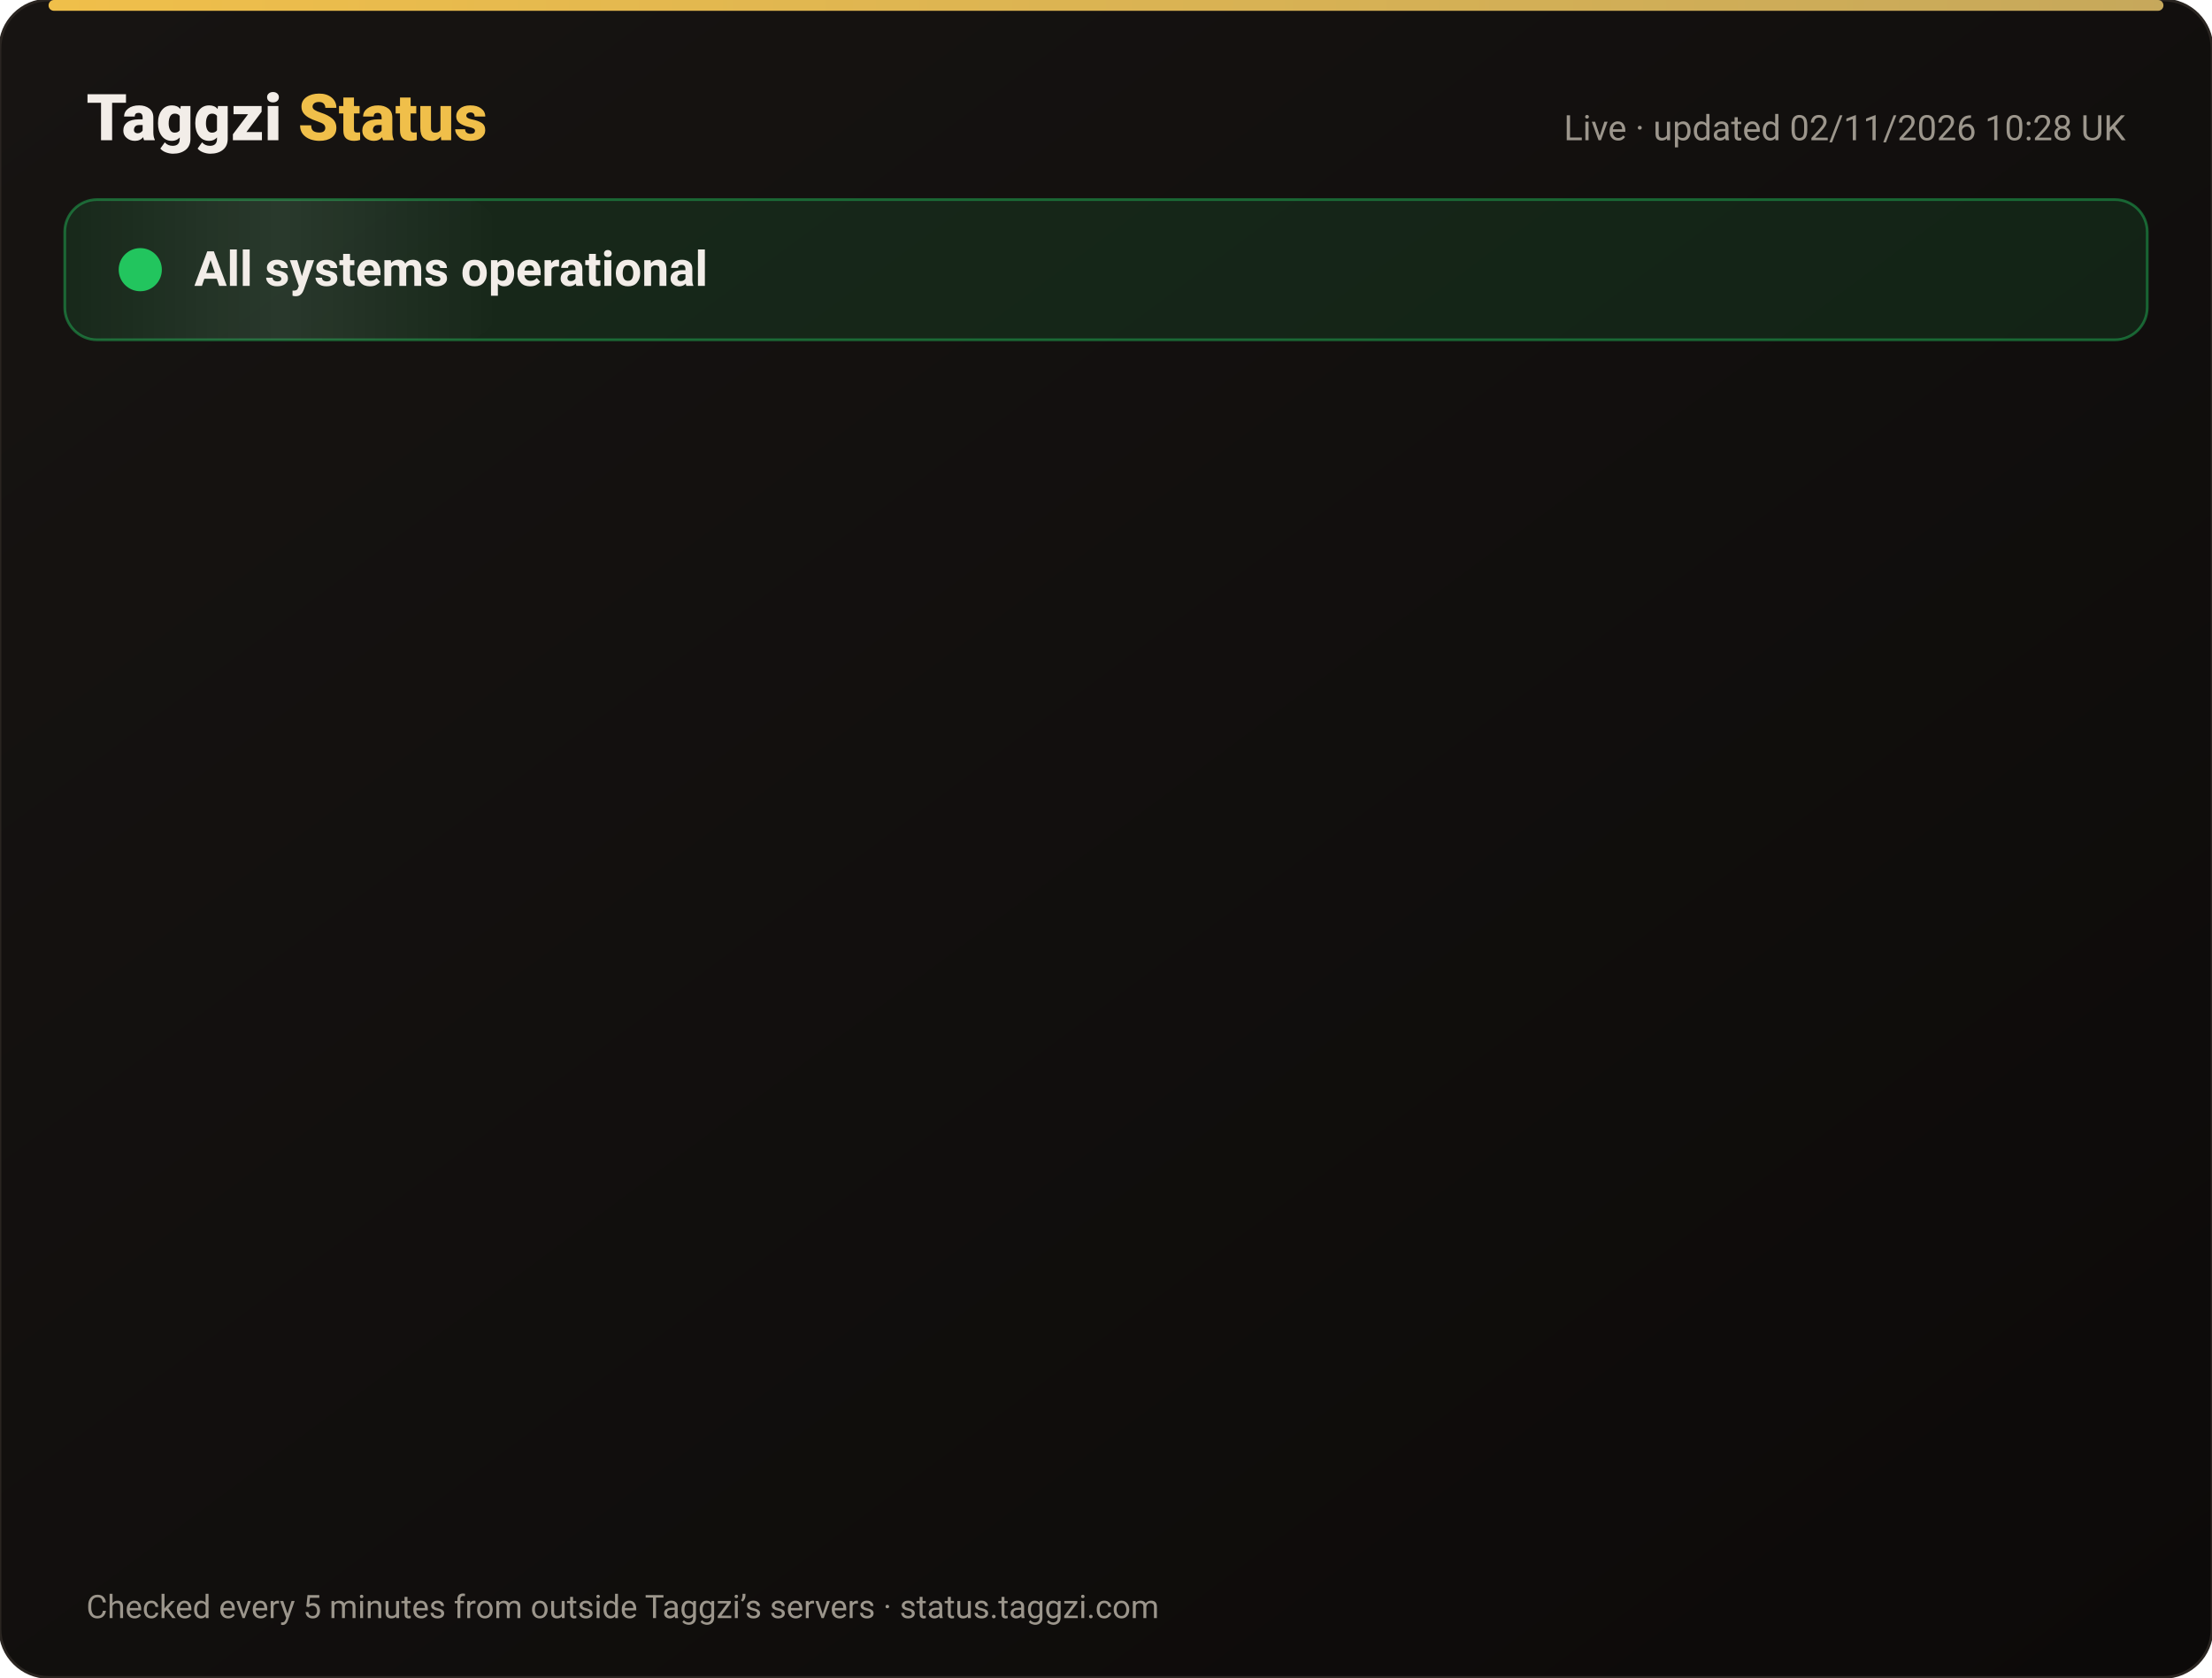
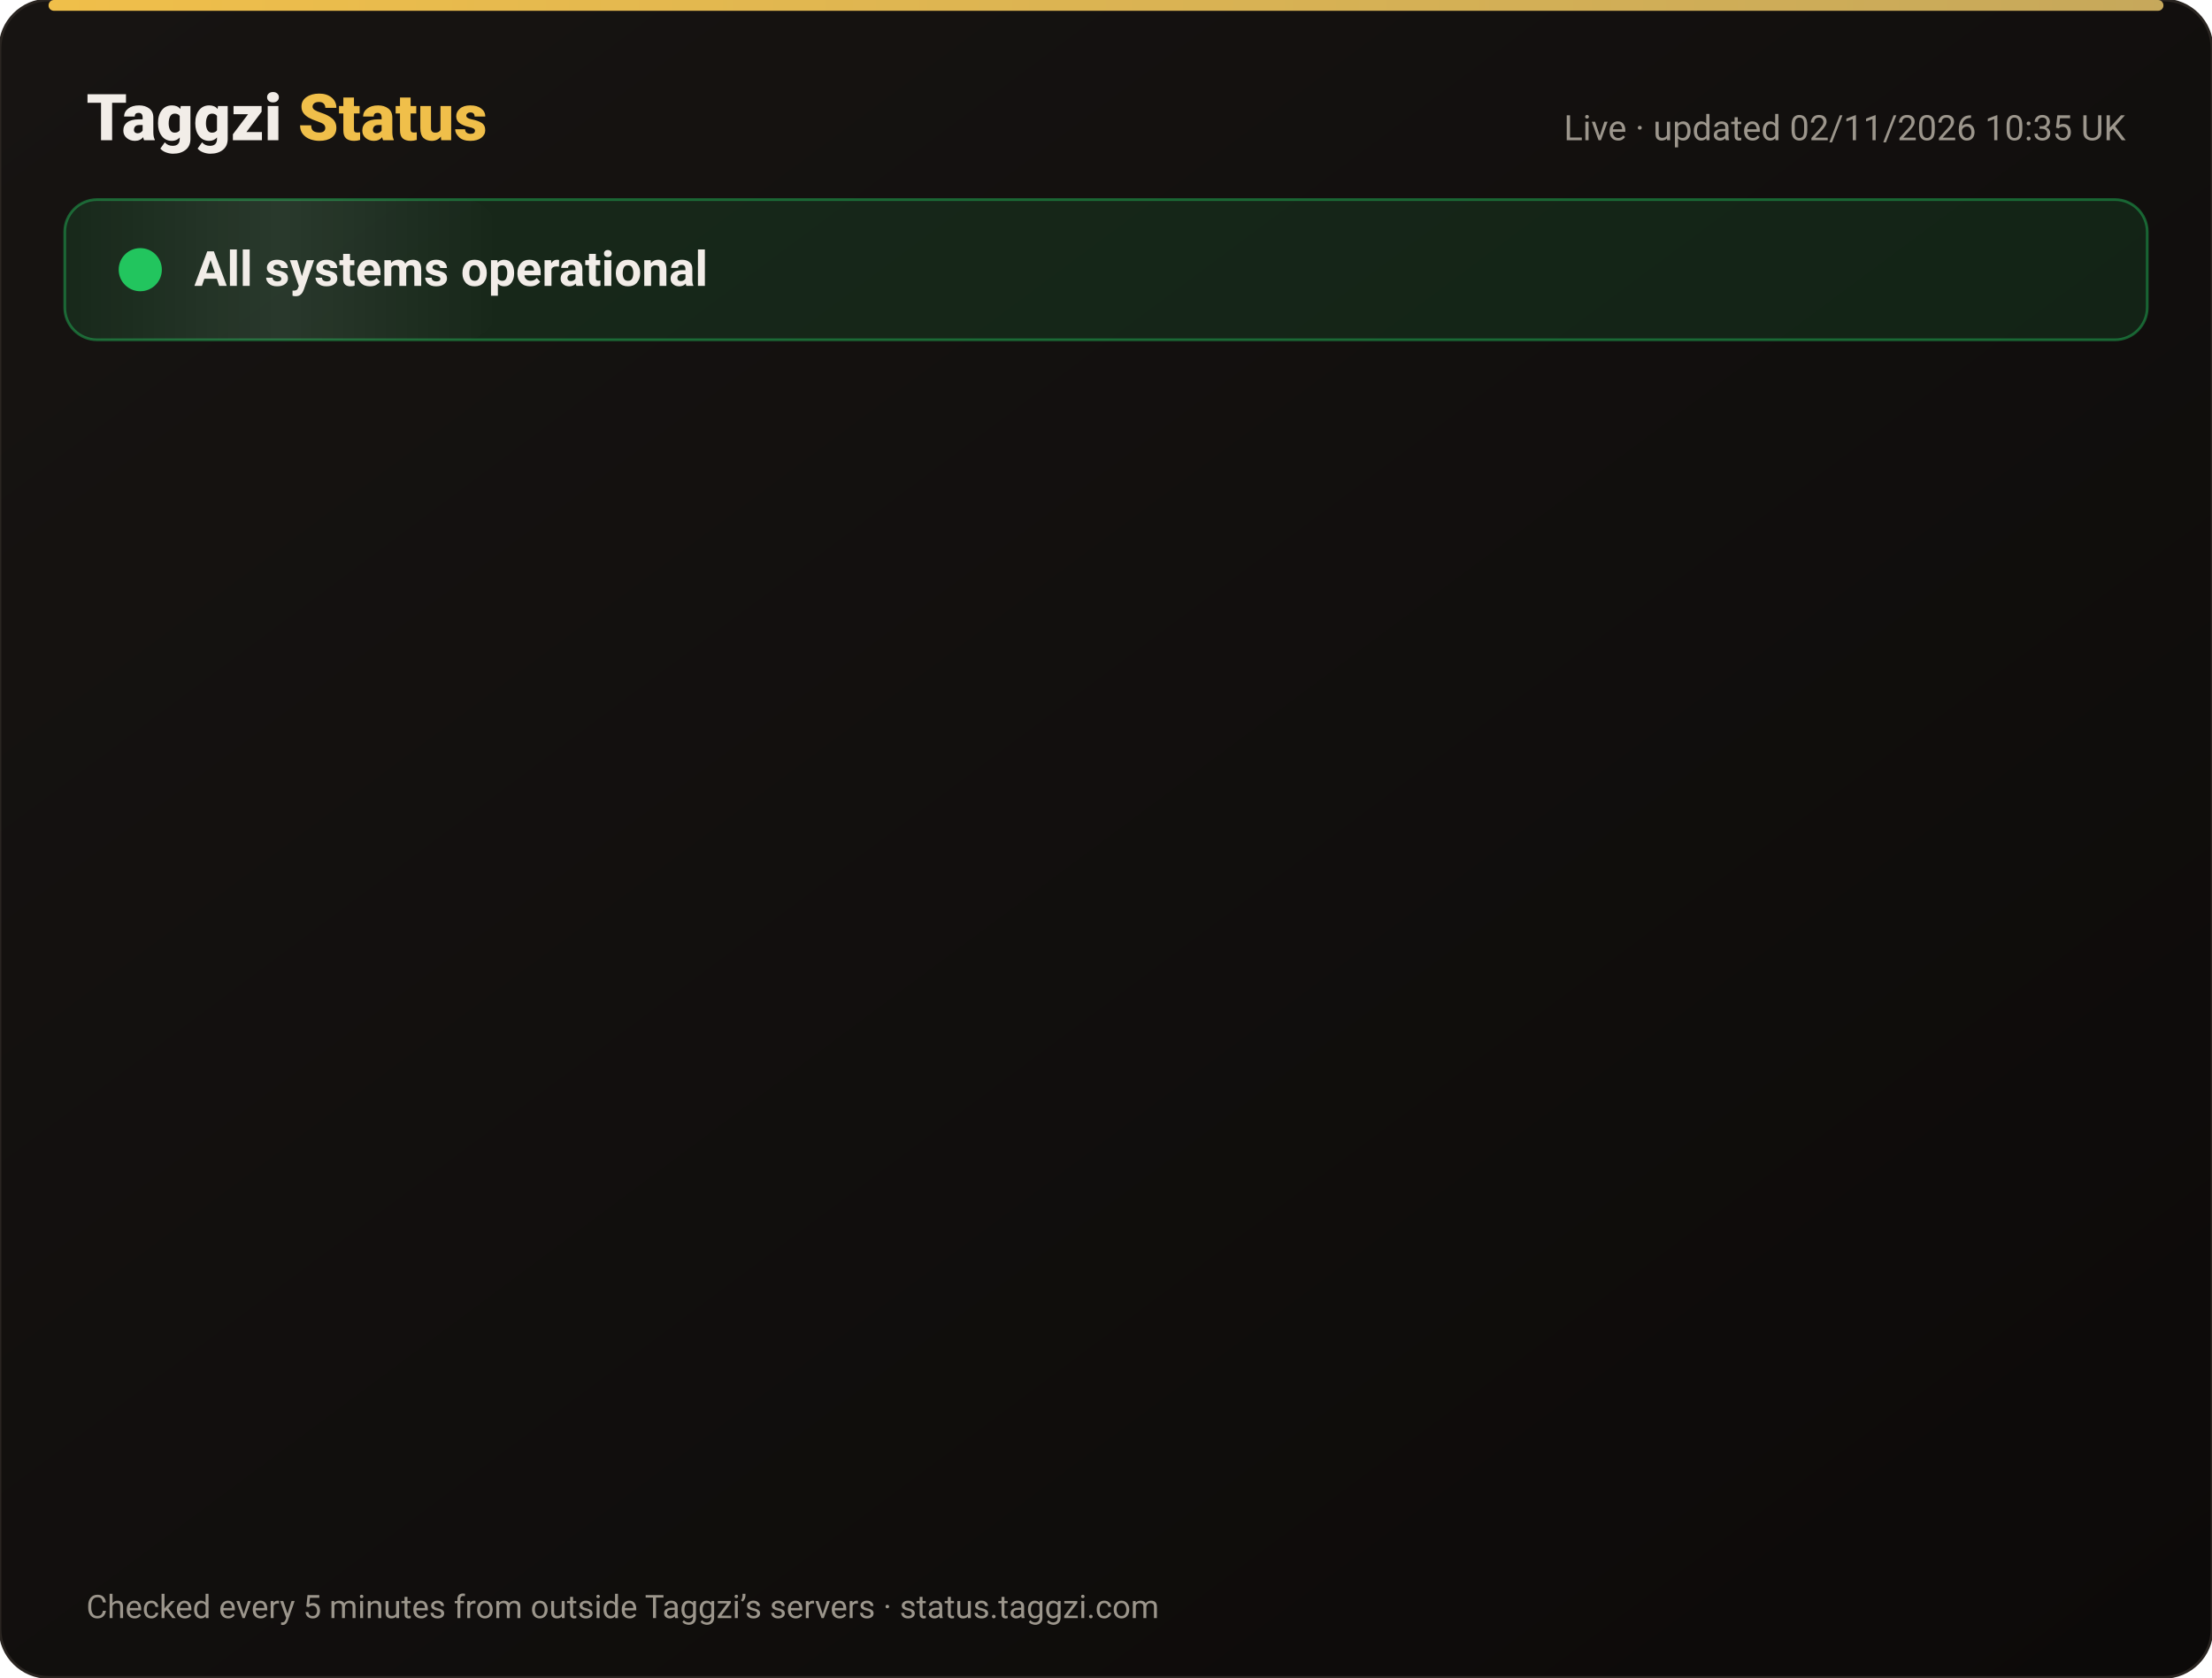
<svg xmlns="http://www.w3.org/2000/svg" width="820" height="622" viewBox="0 0 820 622" font-family="-apple-system,Segoe UI,Roboto,Helvetica,Arial,sans-serif">
  <defs>
    <linearGradient id="bg" x1="0" y1="0" x2="1" y2="1">
      <stop offset="0" stop-color="#171412" />
      <stop offset="1" stop-color="#0C0A09" />
    </linearGradient>
    <linearGradient id="gold" x1="0" x2="1">
      <stop offset="0" stop-color="#F0BF4A" />
      <stop offset="1" stop-color="#c6a85b" />
    </linearGradient>
    <linearGradient id="shine" x1="0" x2="1">
      <stop offset="0" stop-color="#fff" stop-opacity="0" />
      <stop offset=".5" stop-color="#fff" stop-opacity=".08" />
      <stop offset="1" stop-color="#fff" stop-opacity="0" />
    </linearGradient>
  </defs>
  <rect width="820" height="622" rx="18" fill="url(#bg)" stroke="#2a2521" />
  <rect x="18" y="0" width="784" height="4" rx="2" fill="url(#gold)" />
  <text x="32" y="52" font-size="24" font-weight="800" fill="#F2EDE8">Taggzi <tspan fill="#F0BF4A">Status</tspan>
  </text>
-   <text x="788" y="52" font-size="13" fill="#9C968C" text-anchor="end">Live · updated 02/11/2026 10:28 UK</text>
+   <text x="788" y="52" font-size="13" fill="#9C968C" text-anchor="end">Live · updated 02/11/2026 10:35 UK</text>
  <rect x="24" y="74" width="772" height="52" rx="12" fill="#22c55e" fill-opacity=".12" stroke="#22c55e" stroke-opacity=".45" />
  <rect x="24" y="74" width="160" height="52" rx="12" fill="url(#shine)">
    <animate attributeName="x" from="-160" to="820" dur="4s" repeatCount="indefinite" />
  </rect>
  <circle cx="52" cy="100" r="7" fill="#22c55e" />
  <circle cx="52" cy="100" r="7" fill="none" stroke="#22c55e" stroke-width="2">
    <animate attributeName="r" values="7;15;7" dur="2s" repeatCount="indefinite" />
    <animate attributeName="opacity" values=".9;0;.9" dur="2s" repeatCount="indefinite" />
  </circle>
  <text x="72" y="106" font-size="18" font-weight="700" fill="#F2EDE8">All systems operational</text>
  <g opacity="0">
    <animate attributeName="opacity" from="0" to="1" begin="0.00s" dur=".6s" fill="freeze" />
    <line x1="32" y1="188" x2="788" y2="188" stroke="#2a2521" />
    <circle cx="44" cy="166" r="6" fill="#22c55e">
      <animate attributeName="opacity" values="1;.45;1" dur="2.4s" begin="0.00s" repeatCount="indefinite" />
    </circle>
    <text x="62" y="171" font-size="15" font-weight="650" fill="#F2EDE8">Website</text>
    <text x="630" y="171" font-size="13" fill="#9C968C" text-anchor="end">99.96% uptime</text>
    <rect x="648" y="154" width="140" height="24" rx="12" fill="#22c55e" fill-opacity=".14" stroke="#22c55e" stroke-opacity=".5" />
    <text x="718" y="171" font-size="12" font-weight="700" fill="#22c55e" text-anchor="middle">Operational</text>
  </g>
  <g opacity="0">
    <animate attributeName="opacity" from="0" to="1" begin="0.15s" dur=".6s" fill="freeze" />
    <line x1="32" y1="234" x2="788" y2="234" stroke="#2a2521" />
    <circle cx="44" cy="212" r="6" fill="#22c55e">
      <animate attributeName="opacity" values="1;.45;1" dur="2.4s" begin="0.15s" repeatCount="indefinite" />
    </circle>
    <text x="62" y="217" font-size="15" font-weight="650" fill="#F2EDE8">Tag scans</text>
    <text x="630" y="217" font-size="13" fill="#9C968C" text-anchor="end">99.96% uptime</text>
    <rect x="648" y="200" width="140" height="24" rx="12" fill="#22c55e" fill-opacity=".14" stroke="#22c55e" stroke-opacity=".5" />
    <text x="718" y="217" font-size="12" font-weight="700" fill="#22c55e" text-anchor="middle">Operational</text>
  </g>
  <g opacity="0">
    <animate attributeName="opacity" from="0" to="1" begin="0.30s" dur=".6s" fill="freeze" />
    <line x1="32" y1="280" x2="788" y2="280" stroke="#2a2521" />
    <circle cx="44" cy="258" r="6" fill="#22c55e">
      <animate attributeName="opacity" values="1;.45;1" dur="2.4s" begin="0.30s" repeatCount="indefinite" />
    </circle>
    <text x="62" y="263" font-size="15" font-weight="650" fill="#F2EDE8">Manual tag lookup</text>
    <text x="630" y="263" font-size="13" fill="#9C968C" text-anchor="end">99.96% uptime</text>
    <rect x="648" y="246" width="140" height="24" rx="12" fill="#22c55e" fill-opacity=".14" stroke="#22c55e" stroke-opacity=".5" />
    <text x="718" y="263" font-size="12" font-weight="700" fill="#22c55e" text-anchor="middle">Operational</text>
  </g>
  <g opacity="0">
    <animate attributeName="opacity" from="0" to="1" begin="0.45s" dur=".6s" fill="freeze" />
    <line x1="32" y1="326" x2="788" y2="326" stroke="#2a2521" />
    <circle cx="44" cy="304" r="6" fill="#22c55e">
      <animate attributeName="opacity" values="1;.45;1" dur="2.4s" begin="0.45s" repeatCount="indefinite" />
    </circle>
    <text x="62" y="309" font-size="15" font-weight="650" fill="#F2EDE8">App &amp; login</text>
    <text x="630" y="309" font-size="13" fill="#9C968C" text-anchor="end">99.96% uptime</text>
    <rect x="648" y="292" width="140" height="24" rx="12" fill="#22c55e" fill-opacity=".14" stroke="#22c55e" stroke-opacity=".5" />
    <text x="718" y="309" font-size="12" font-weight="700" fill="#22c55e" text-anchor="middle">Operational</text>
  </g>
  <g opacity="0">
    <animate attributeName="opacity" from="0" to="1" begin="0.60s" dur=".6s" fill="freeze" />
    <line x1="32" y1="372" x2="788" y2="372" stroke="#2a2521" />
    <circle cx="44" cy="350" r="6" fill="#22c55e">
      <animate attributeName="opacity" values="1;.45;1" dur="2.4s" begin="0.60s" repeatCount="indefinite" />
    </circle>
    <text x="62" y="355" font-size="15" font-weight="650" fill="#F2EDE8">Community alerts</text>
    <text x="630" y="355" font-size="13" fill="#9C968C" text-anchor="end">99.96% uptime</text>
    <rect x="648" y="338" width="140" height="24" rx="12" fill="#22c55e" fill-opacity=".14" stroke="#22c55e" stroke-opacity=".5" />
    <text x="718" y="355" font-size="12" font-weight="700" fill="#22c55e" text-anchor="middle">Operational</text>
  </g>
  <g opacity="0">
    <animate attributeName="opacity" from="0" to="1" begin="0.75s" dur=".6s" fill="freeze" />
    <line x1="32" y1="418" x2="788" y2="418" stroke="#2a2521" />
    <circle cx="44" cy="396" r="6" fill="#22c55e">
      <animate attributeName="opacity" values="1;.45;1" dur="2.4s" begin="0.75s" repeatCount="indefinite" />
    </circle>
    <text x="62" y="401" font-size="15" font-weight="650" fill="#F2EDE8">Private calling</text>
    <text x="630" y="401" font-size="13" fill="#9C968C" text-anchor="end">99.96% uptime</text>
    <rect x="648" y="384" width="140" height="24" rx="12" fill="#22c55e" fill-opacity=".14" stroke="#22c55e" stroke-opacity=".5" />
    <text x="718" y="401" font-size="12" font-weight="700" fill="#22c55e" text-anchor="middle">Operational</text>
  </g>
  <g opacity="0">
    <animate attributeName="opacity" from="0" to="1" begin="0.90s" dur=".6s" fill="freeze" />
    <line x1="32" y1="464" x2="788" y2="464" stroke="#2a2521" />
    <circle cx="44" cy="442" r="6" fill="#22c55e">
      <animate attributeName="opacity" values="1;.45;1" dur="2.4s" begin="0.90s" repeatCount="indefinite" />
    </circle>
    <text x="62" y="447" font-size="15" font-weight="650" fill="#F2EDE8">Payments</text>
    <text x="630" y="447" font-size="13" fill="#9C968C" text-anchor="end">99.95% uptime</text>
    <rect x="648" y="430" width="140" height="24" rx="12" fill="#22c55e" fill-opacity=".14" stroke="#22c55e" stroke-opacity=".5" />
    <text x="718" y="447" font-size="12" font-weight="700" fill="#22c55e" text-anchor="middle">Operational</text>
  </g>
  <g opacity="0">
    <animate attributeName="opacity" from="0" to="1" begin="1.05s" dur=".6s" fill="freeze" />
    <line x1="32" y1="510" x2="788" y2="510" stroke="#2a2521" />
    <circle cx="44" cy="488" r="6" fill="#22c55e">
      <animate attributeName="opacity" values="1;.45;1" dur="2.4s" begin="1.05s" repeatCount="indefinite" />
    </circle>
    <text x="62" y="493" font-size="15" font-weight="650" fill="#F2EDE8">Email &amp; support</text>
    <text x="630" y="493" font-size="13" fill="#9C968C" text-anchor="end">99.96% uptime</text>
    <rect x="648" y="476" width="140" height="24" rx="12" fill="#22c55e" fill-opacity=".14" stroke="#22c55e" stroke-opacity=".5" />
    <text x="718" y="493" font-size="12" font-weight="700" fill="#22c55e" text-anchor="middle">Operational</text>
  </g>
  <g opacity="0">
    <animate attributeName="opacity" from="0" to="1" begin="1.20s" dur=".6s" fill="freeze" />
    <line x1="32" y1="556" x2="788" y2="556" stroke="#2a2521" />
    <circle cx="44" cy="534" r="6" fill="#22c55e">
      <animate attributeName="opacity" values="1;.45;1" dur="2.4s" begin="1.20s" repeatCount="indefinite" />
    </circle>
    <text x="62" y="539" font-size="15" font-weight="650" fill="#F2EDE8">Secure connection (SSL)</text>
    <text x="630" y="539" font-size="13" fill="#9C968C" text-anchor="end">100.00% uptime</text>
    <rect x="648" y="522" width="140" height="24" rx="12" fill="#22c55e" fill-opacity=".14" stroke="#22c55e" stroke-opacity=".5" />
    <text x="718" y="539" font-size="12" font-weight="700" fill="#22c55e" text-anchor="middle">Operational</text>
  </g>
  <text x="32" y="600" font-size="12" fill="#9C968C">Checked every 5 minutes from outside Taggzi’s servers · status.taggzi.com</text>
</svg>
